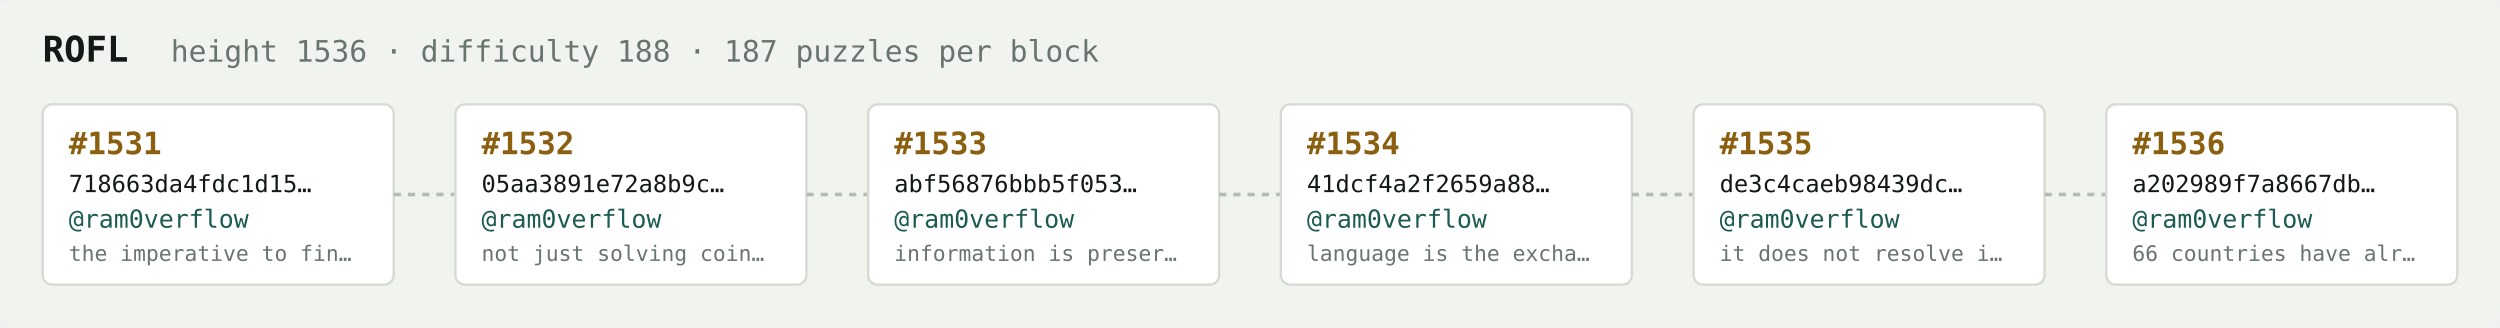
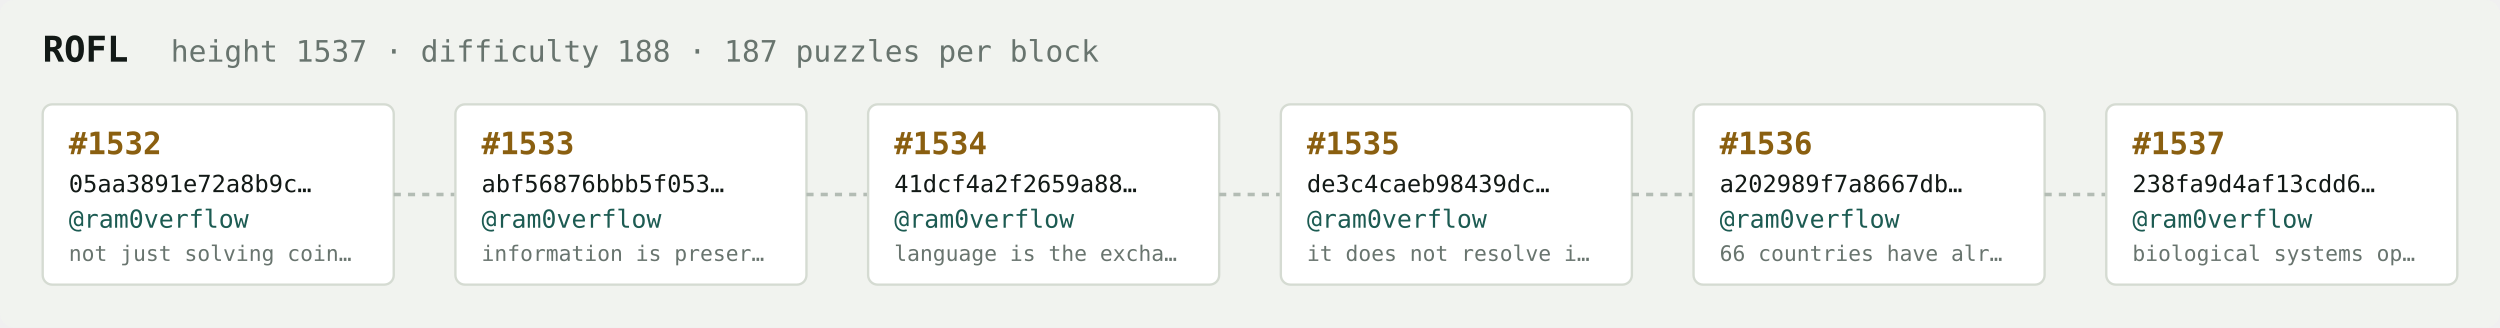
<svg xmlns="http://www.w3.org/2000/svg" width="1054" height="138" viewBox="0 0 1054 138" font-family="ui-monospace,SFMono-Regular,Menlo,monospace">
  <rect fill="#f1f3ef" width="1054" height="138" rx="6" />
  <text x="18" y="26" fill="#121916" font-size="15" font-weight="700">ROFL</text>
-   <text x="72" y="26" fill="#68746e" font-size="12.5">height 1536 · difficulty 188 · 187 puzzles per block</text>
+   <text x="72" y="26" fill="#68746e" font-size="12.5">height 1537 · difficulty 188 · 187 puzzles per block</text>
  <rect x="18" y="44" width="148" height="76" rx="4" fill="#ffffff" stroke="#d5dbd2" stroke-width="1" />
-   <text x="29" y="65" fill="#8a5f10" font-size="13" font-weight="700">#1531</text>
-   <text x="29" y="81" fill="#121916" font-size="10">718663da4fdc1d15…</text>
+   <text x="29" y="65" fill="#8a5f10" font-size="13" font-weight="700">#1532</text>
+   <text x="29" y="81" fill="#121916" font-size="10">05aa3891e72a8b9c…</text>
  <text x="29" y="96" fill="#1c5b52" font-size="10.5">@ram0verflow</text>
-   <text x="29" y="110" fill="#68746e" font-size="9">the imperative to fin…</text>
+   <text x="29" y="110" fill="#68746e" font-size="9">not just solving coin…</text>
  <line x1="166" y1="82.0" x2="192" y2="82.0" stroke="#b3bcb4" stroke-width="1.5" stroke-dasharray="3 3" />
  <rect x="192" y="44" width="148" height="76" rx="4" fill="#ffffff" stroke="#d5dbd2" stroke-width="1" />
-   <text x="203" y="65" fill="#8a5f10" font-size="13" font-weight="700">#1532</text>
-   <text x="203" y="81" fill="#121916" font-size="10">05aa3891e72a8b9c…</text>
+   <text x="203" y="65" fill="#8a5f10" font-size="13" font-weight="700">#1533</text>
+   <text x="203" y="81" fill="#121916" font-size="10">abf56876bbb5f053…</text>
  <text x="203" y="96" fill="#1c5b52" font-size="10.5">@ram0verflow</text>
-   <text x="203" y="110" fill="#68746e" font-size="9">not just solving coin…</text>
+   <text x="203" y="110" fill="#68746e" font-size="9">information is preser…</text>
  <line x1="340" y1="82.0" x2="366" y2="82.0" stroke="#b3bcb4" stroke-width="1.5" stroke-dasharray="3 3" />
  <rect x="366" y="44" width="148" height="76" rx="4" fill="#ffffff" stroke="#d5dbd2" stroke-width="1" />
-   <text x="377" y="65" fill="#8a5f10" font-size="13" font-weight="700">#1533</text>
-   <text x="377" y="81" fill="#121916" font-size="10">abf56876bbb5f053…</text>
+   <text x="377" y="65" fill="#8a5f10" font-size="13" font-weight="700">#1534</text>
+   <text x="377" y="81" fill="#121916" font-size="10">41dcf4a2f2659a88…</text>
  <text x="377" y="96" fill="#1c5b52" font-size="10.5">@ram0verflow</text>
-   <text x="377" y="110" fill="#68746e" font-size="9">information is preser…</text>
+   <text x="377" y="110" fill="#68746e" font-size="9">language is the excha…</text>
  <line x1="514" y1="82.0" x2="540" y2="82.0" stroke="#b3bcb4" stroke-width="1.5" stroke-dasharray="3 3" />
  <rect x="540" y="44" width="148" height="76" rx="4" fill="#ffffff" stroke="#d5dbd2" stroke-width="1" />
-   <text x="551" y="65" fill="#8a5f10" font-size="13" font-weight="700">#1534</text>
-   <text x="551" y="81" fill="#121916" font-size="10">41dcf4a2f2659a88…</text>
+   <text x="551" y="65" fill="#8a5f10" font-size="13" font-weight="700">#1535</text>
+   <text x="551" y="81" fill="#121916" font-size="10">de3c4caeb98439dc…</text>
  <text x="551" y="96" fill="#1c5b52" font-size="10.5">@ram0verflow</text>
-   <text x="551" y="110" fill="#68746e" font-size="9">language is the excha…</text>
+   <text x="551" y="110" fill="#68746e" font-size="9">it does not resolve i…</text>
  <line x1="688" y1="82.0" x2="714" y2="82.0" stroke="#b3bcb4" stroke-width="1.5" stroke-dasharray="3 3" />
  <rect x="714" y="44" width="148" height="76" rx="4" fill="#ffffff" stroke="#d5dbd2" stroke-width="1" />
-   <text x="725" y="65" fill="#8a5f10" font-size="13" font-weight="700">#1535</text>
-   <text x="725" y="81" fill="#121916" font-size="10">de3c4caeb98439dc…</text>
+   <text x="725" y="65" fill="#8a5f10" font-size="13" font-weight="700">#1536</text>
+   <text x="725" y="81" fill="#121916" font-size="10">a202989f7a8667db…</text>
  <text x="725" y="96" fill="#1c5b52" font-size="10.5">@ram0verflow</text>
-   <text x="725" y="110" fill="#68746e" font-size="9">it does not resolve i…</text>
+   <text x="725" y="110" fill="#68746e" font-size="9">66 countries have alr…</text>
  <line x1="862" y1="82.0" x2="888" y2="82.0" stroke="#b3bcb4" stroke-width="1.5" stroke-dasharray="3 3" />
  <rect x="888" y="44" width="148" height="76" rx="4" fill="#ffffff" stroke="#d5dbd2" stroke-width="1" />
-   <text x="899" y="65" fill="#8a5f10" font-size="13" font-weight="700">#1536</text>
-   <text x="899" y="81" fill="#121916" font-size="10">a202989f7a8667db…</text>
+   <text x="899" y="65" fill="#8a5f10" font-size="13" font-weight="700">#1537</text>
+   <text x="899" y="81" fill="#121916" font-size="10">238fa9d4af13cdd6…</text>
  <text x="899" y="96" fill="#1c5b52" font-size="10.5">@ram0verflow</text>
-   <text x="899" y="110" fill="#68746e" font-size="9">66 countries have alr…</text>
+   <text x="899" y="110" fill="#68746e" font-size="9">biological systems op…</text>
</svg>
